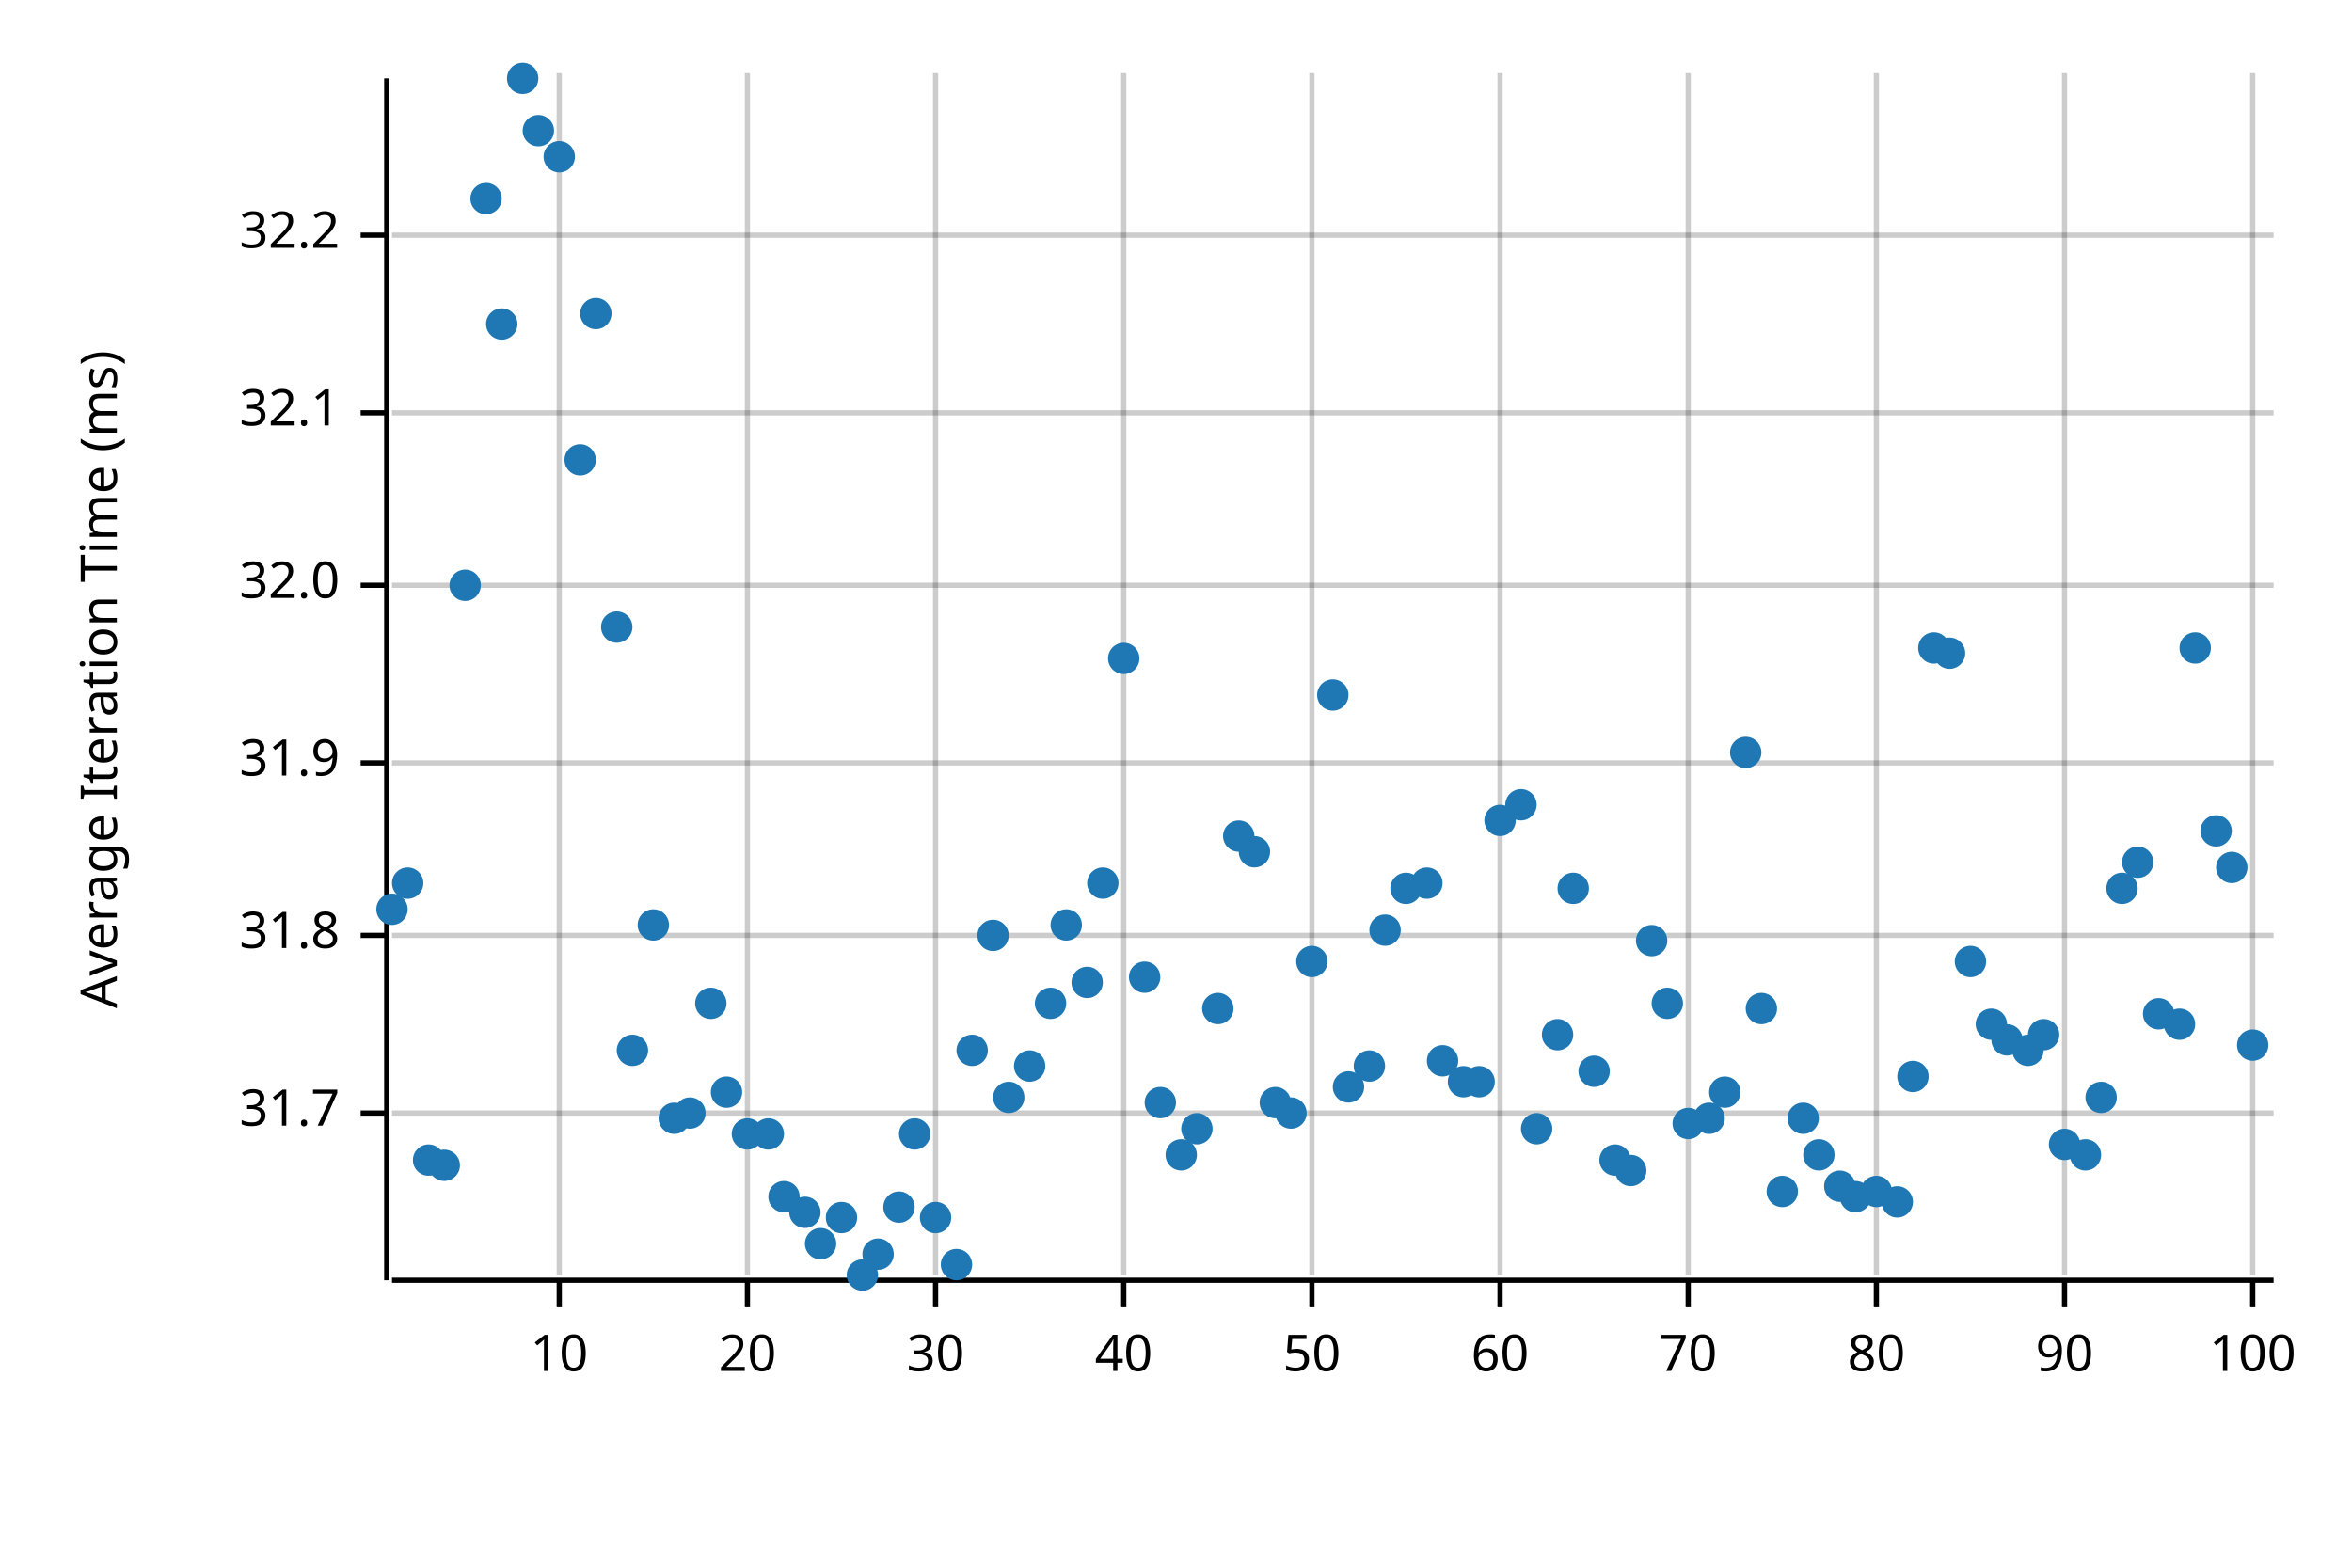
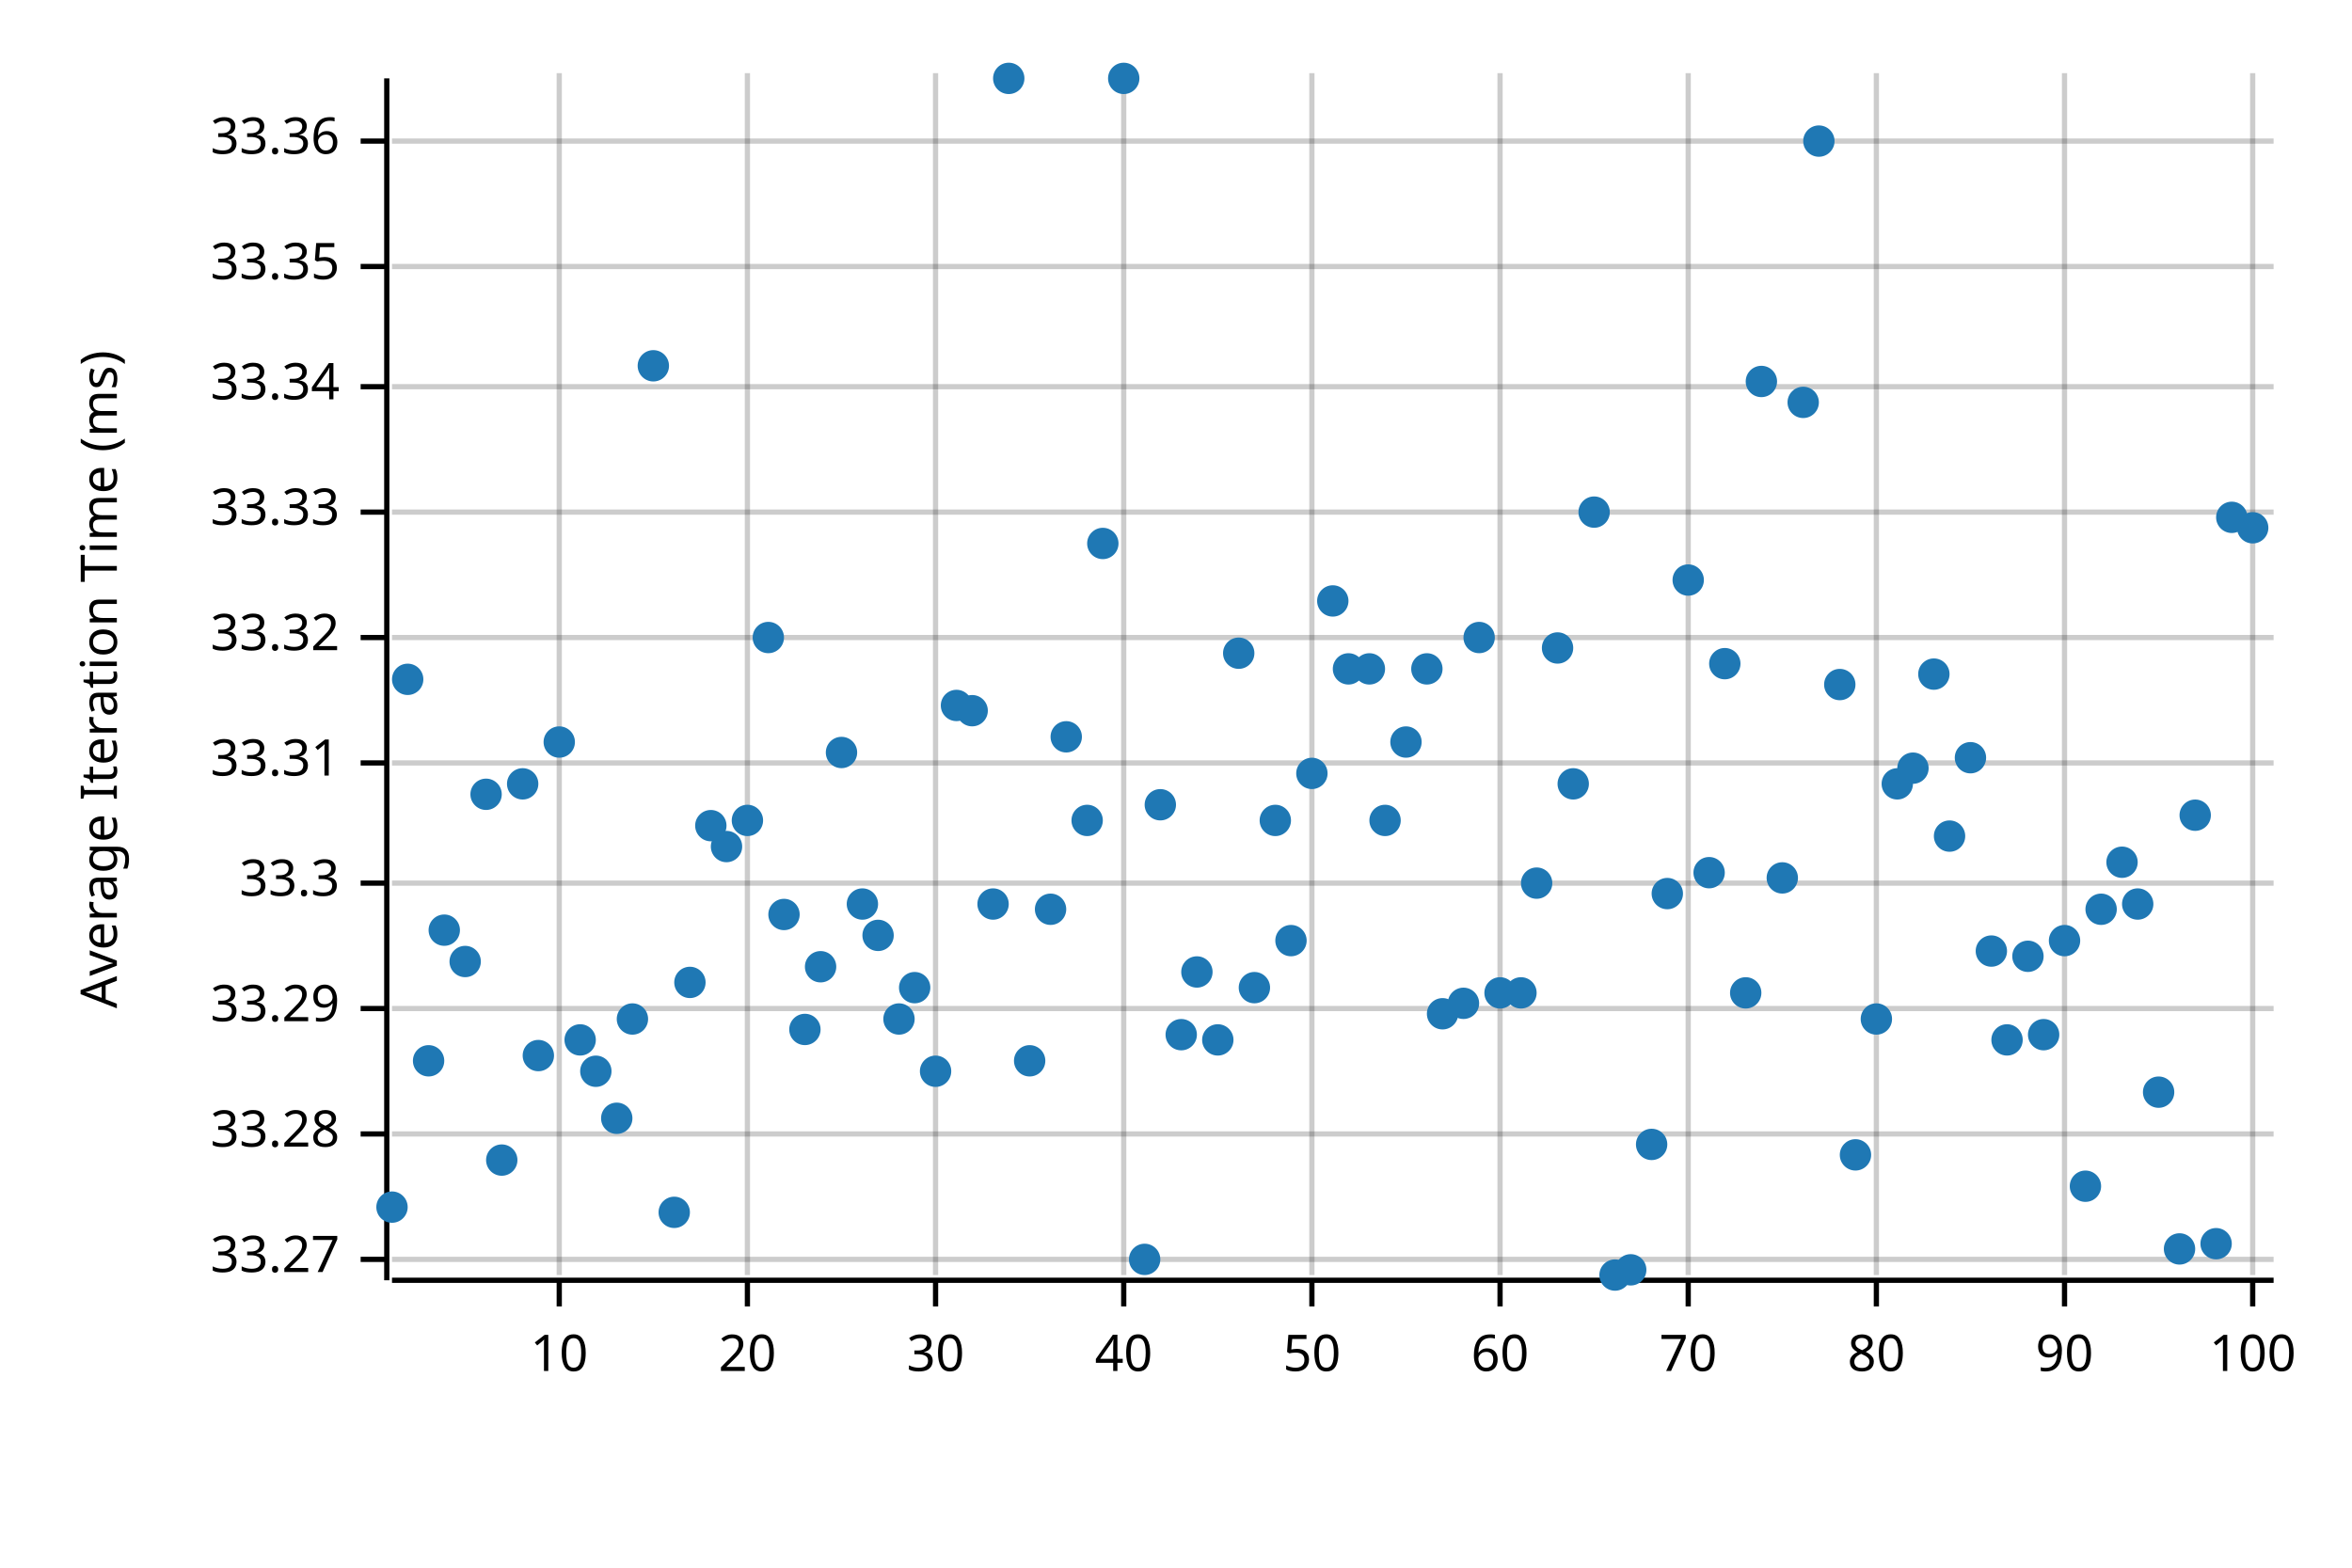
<svg xmlns="http://www.w3.org/2000/svg" width="450" height="300" viewBox="0 0 450 300">
  <text x="15" y="130" dy="0.76em" text-anchor="middle" font-family="sans-serif" font-size="9.677" opacity="1" fill="#000000" transform="rotate(270, 15, 130)">
Average Iteration Time (ms)
</text>
  <line opacity="0.2" stroke="#000000" stroke-width="1" x1="107" y1="244" x2="107" y2="14" />
  <line opacity="0.2" stroke="#000000" stroke-width="1" x1="143" y1="244" x2="143" y2="14" />
  <line opacity="0.2" stroke="#000000" stroke-width="1" x1="179" y1="244" x2="179" y2="14" />
  <line opacity="0.2" stroke="#000000" stroke-width="1" x1="215" y1="244" x2="215" y2="14" />
  <line opacity="0.2" stroke="#000000" stroke-width="1" x1="251" y1="244" x2="251" y2="14" />
  <line opacity="0.2" stroke="#000000" stroke-width="1" x1="287" y1="244" x2="287" y2="14" />
  <line opacity="0.2" stroke="#000000" stroke-width="1" x1="323" y1="244" x2="323" y2="14" />
  <line opacity="0.2" stroke="#000000" stroke-width="1" x1="359" y1="244" x2="359" y2="14" />
  <line opacity="0.2" stroke="#000000" stroke-width="1" x1="395" y1="244" x2="395" y2="14" />
  <line opacity="0.2" stroke="#000000" stroke-width="1" x1="431" y1="244" x2="431" y2="14" />
-   <line opacity="0.2" stroke="#000000" stroke-width="1" x1="75" y1="213" x2="435" y2="213" />
-   <line opacity="0.2" stroke="#000000" stroke-width="1" x1="75" y1="179" x2="435" y2="179" />
+   <line opacity="0.2" stroke="#000000" stroke-width="1" x1="75" y1="241" x2="435" y2="241" />
+   <line opacity="0.2" stroke="#000000" stroke-width="1" x1="75" y1="217" x2="435" y2="217" />
+   <line opacity="0.2" stroke="#000000" stroke-width="1" x1="75" y1="193" x2="435" y2="193" />
+   <line opacity="0.2" stroke="#000000" stroke-width="1" x1="75" y1="169" x2="435" y2="169" />
  <line opacity="0.2" stroke="#000000" stroke-width="1" x1="75" y1="146" x2="435" y2="146" />
-   <line opacity="0.2" stroke="#000000" stroke-width="1" x1="75" y1="112" x2="435" y2="112" />
-   <line opacity="0.2" stroke="#000000" stroke-width="1" x1="75" y1="79" x2="435" y2="79" />
-   <line opacity="0.2" stroke="#000000" stroke-width="1" x1="75" y1="45" x2="435" y2="45" />
+   <line opacity="0.2" stroke="#000000" stroke-width="1" x1="75" y1="122" x2="435" y2="122" />
+   <line opacity="0.2" stroke="#000000" stroke-width="1" x1="75" y1="98" x2="435" y2="98" />
+   <line opacity="0.2" stroke="#000000" stroke-width="1" x1="75" y1="74" x2="435" y2="74" />
+   <line opacity="0.2" stroke="#000000" stroke-width="1" x1="75" y1="51" x2="435" y2="51" />
+   <line opacity="0.2" stroke="#000000" stroke-width="1" x1="75" y1="27" x2="435" y2="27" />
  <polyline fill="none" opacity="1" stroke="#000000" stroke-width="1" points="74,15 74,245 " />
-   <text x="65" y="213" dy="0.5ex" text-anchor="end" font-family="sans-serif" font-size="9.677" opacity="1" fill="#000000">
- 31.7
- </text>
-   <polyline fill="none" opacity="1" stroke="#000000" stroke-width="1" points="69,213 74,213 " />
-   <text x="65" y="179" dy="0.5ex" text-anchor="end" font-family="sans-serif" font-size="9.677" opacity="1" fill="#000000">
- 31.8
- </text>
-   <polyline fill="none" opacity="1" stroke="#000000" stroke-width="1" points="69,179 74,179 " />
+   <text x="65" y="241" dy="0.5ex" text-anchor="end" font-family="sans-serif" font-size="9.677" opacity="1" fill="#000000">
+ 33.27
+ </text>
+   <polyline fill="none" opacity="1" stroke="#000000" stroke-width="1" points="69,241 74,241 " />
+   <text x="65" y="217" dy="0.5ex" text-anchor="end" font-family="sans-serif" font-size="9.677" opacity="1" fill="#000000">
+ 33.28
+ </text>
+   <polyline fill="none" opacity="1" stroke="#000000" stroke-width="1" points="69,217 74,217 " />
+   <text x="65" y="193" dy="0.5ex" text-anchor="end" font-family="sans-serif" font-size="9.677" opacity="1" fill="#000000">
+ 33.29
+ </text>
+   <polyline fill="none" opacity="1" stroke="#000000" stroke-width="1" points="69,193 74,193 " />
+   <text x="65" y="169" dy="0.5ex" text-anchor="end" font-family="sans-serif" font-size="9.677" opacity="1" fill="#000000">
+ 33.3
+ </text>
+   <polyline fill="none" opacity="1" stroke="#000000" stroke-width="1" points="69,169 74,169 " />
  <text x="65" y="146" dy="0.5ex" text-anchor="end" font-family="sans-serif" font-size="9.677" opacity="1" fill="#000000">
- 31.9
+ 33.31
</text>
  <polyline fill="none" opacity="1" stroke="#000000" stroke-width="1" points="69,146 74,146 " />
-   <text x="65" y="112" dy="0.5ex" text-anchor="end" font-family="sans-serif" font-size="9.677" opacity="1" fill="#000000">
- 32.0
- </text>
-   <polyline fill="none" opacity="1" stroke="#000000" stroke-width="1" points="69,112 74,112 " />
-   <text x="65" y="79" dy="0.5ex" text-anchor="end" font-family="sans-serif" font-size="9.677" opacity="1" fill="#000000">
- 32.1
- </text>
-   <polyline fill="none" opacity="1" stroke="#000000" stroke-width="1" points="69,79 74,79 " />
-   <text x="65" y="45" dy="0.5ex" text-anchor="end" font-family="sans-serif" font-size="9.677" opacity="1" fill="#000000">
- 32.2
- </text>
-   <polyline fill="none" opacity="1" stroke="#000000" stroke-width="1" points="69,45 74,45 " />
+   <text x="65" y="122" dy="0.5ex" text-anchor="end" font-family="sans-serif" font-size="9.677" opacity="1" fill="#000000">
+ 33.32
+ </text>
+   <polyline fill="none" opacity="1" stroke="#000000" stroke-width="1" points="69,122 74,122 " />
+   <text x="65" y="98" dy="0.5ex" text-anchor="end" font-family="sans-serif" font-size="9.677" opacity="1" fill="#000000">
+ 33.33
+ </text>
+   <polyline fill="none" opacity="1" stroke="#000000" stroke-width="1" points="69,98 74,98 " />
+   <text x="65" y="74" dy="0.5ex" text-anchor="end" font-family="sans-serif" font-size="9.677" opacity="1" fill="#000000">
+ 33.34
+ </text>
+   <polyline fill="none" opacity="1" stroke="#000000" stroke-width="1" points="69,74 74,74 " />
+   <text x="65" y="51" dy="0.5ex" text-anchor="end" font-family="sans-serif" font-size="9.677" opacity="1" fill="#000000">
+ 33.35
+ </text>
+   <polyline fill="none" opacity="1" stroke="#000000" stroke-width="1" points="69,51 74,51 " />
+   <text x="65" y="27" dy="0.5ex" text-anchor="end" font-family="sans-serif" font-size="9.677" opacity="1" fill="#000000">
+ 33.36
+ </text>
+   <polyline fill="none" opacity="1" stroke="#000000" stroke-width="1" points="69,27 74,27 " />
  <polyline fill="none" opacity="1" stroke="#000000" stroke-width="1" points="75,245 435,245 " />
  <text x="107" y="255" dy="0.76em" text-anchor="middle" font-family="sans-serif" font-size="9.677" opacity="1" fill="#000000">
10
</text>
  <polyline fill="none" opacity="1" stroke="#000000" stroke-width="1" points="107,245 107,250 " />
  <text x="143" y="255" dy="0.76em" text-anchor="middle" font-family="sans-serif" font-size="9.677" opacity="1" fill="#000000">
20
</text>
  <polyline fill="none" opacity="1" stroke="#000000" stroke-width="1" points="143,245 143,250 " />
  <text x="179" y="255" dy="0.76em" text-anchor="middle" font-family="sans-serif" font-size="9.677" opacity="1" fill="#000000">
30
</text>
  <polyline fill="none" opacity="1" stroke="#000000" stroke-width="1" points="179,245 179,250 " />
  <text x="215" y="255" dy="0.76em" text-anchor="middle" font-family="sans-serif" font-size="9.677" opacity="1" fill="#000000">
40
</text>
  <polyline fill="none" opacity="1" stroke="#000000" stroke-width="1" points="215,245 215,250 " />
  <text x="251" y="255" dy="0.76em" text-anchor="middle" font-family="sans-serif" font-size="9.677" opacity="1" fill="#000000">
50
</text>
  <polyline fill="none" opacity="1" stroke="#000000" stroke-width="1" points="251,245 251,250 " />
  <text x="287" y="255" dy="0.76em" text-anchor="middle" font-family="sans-serif" font-size="9.677" opacity="1" fill="#000000">
60
</text>
  <polyline fill="none" opacity="1" stroke="#000000" stroke-width="1" points="287,245 287,250 " />
  <text x="323" y="255" dy="0.76em" text-anchor="middle" font-family="sans-serif" font-size="9.677" opacity="1" fill="#000000">
70
</text>
  <polyline fill="none" opacity="1" stroke="#000000" stroke-width="1" points="323,245 323,250 " />
  <text x="359" y="255" dy="0.76em" text-anchor="middle" font-family="sans-serif" font-size="9.677" opacity="1" fill="#000000">
80
</text>
  <polyline fill="none" opacity="1" stroke="#000000" stroke-width="1" points="359,245 359,250 " />
  <text x="395" y="255" dy="0.76em" text-anchor="middle" font-family="sans-serif" font-size="9.677" opacity="1" fill="#000000">
90
</text>
  <polyline fill="none" opacity="1" stroke="#000000" stroke-width="1" points="395,245 395,250 " />
  <text x="431" y="255" dy="0.76em" text-anchor="middle" font-family="sans-serif" font-size="9.677" opacity="1" fill="#000000">
100
</text>
  <polyline fill="none" opacity="1" stroke="#000000" stroke-width="1" points="431,245 431,250 " />
-   <circle cx="75" cy="174" r="3" opacity="1" fill="#1F78B4" stroke="none" stroke-width="1" />
-   <circle cx="78" cy="169" r="3" opacity="1" fill="#1F78B4" stroke="none" stroke-width="1" />
-   <circle cx="82" cy="222" r="3" opacity="1" fill="#1F78B4" stroke="none" stroke-width="1" />
-   <circle cx="85" cy="223" r="3" opacity="1" fill="#1F78B4" stroke="none" stroke-width="1" />
-   <circle cx="89" cy="112" r="3" opacity="1" fill="#1F78B4" stroke="none" stroke-width="1" />
-   <circle cx="93" cy="38" r="3" opacity="1" fill="#1F78B4" stroke="none" stroke-width="1" />
-   <circle cx="96" cy="62" r="3" opacity="1" fill="#1F78B4" stroke="none" stroke-width="1" />
-   <circle cx="100" cy="15" r="3" opacity="1" fill="#1F78B4" stroke="none" stroke-width="1" />
-   <circle cx="103" cy="25" r="3" opacity="1" fill="#1F78B4" stroke="none" stroke-width="1" />
-   <circle cx="107" cy="30" r="3" opacity="1" fill="#1F78B4" stroke="none" stroke-width="1" />
-   <circle cx="111" cy="88" r="3" opacity="1" fill="#1F78B4" stroke="none" stroke-width="1" />
-   <circle cx="114" cy="60" r="3" opacity="1" fill="#1F78B4" stroke="none" stroke-width="1" />
-   <circle cx="118" cy="120" r="3" opacity="1" fill="#1F78B4" stroke="none" stroke-width="1" />
-   <circle cx="121" cy="201" r="3" opacity="1" fill="#1F78B4" stroke="none" stroke-width="1" />
-   <circle cx="125" cy="177" r="3" opacity="1" fill="#1F78B4" stroke="none" stroke-width="1" />
-   <circle cx="129" cy="214" r="3" opacity="1" fill="#1F78B4" stroke="none" stroke-width="1" />
-   <circle cx="132" cy="213" r="3" opacity="1" fill="#1F78B4" stroke="none" stroke-width="1" />
-   <circle cx="136" cy="192" r="3" opacity="1" fill="#1F78B4" stroke="none" stroke-width="1" />
-   <circle cx="139" cy="209" r="3" opacity="1" fill="#1F78B4" stroke="none" stroke-width="1" />
-   <circle cx="143" cy="217" r="3" opacity="1" fill="#1F78B4" stroke="none" stroke-width="1" />
-   <circle cx="147" cy="217" r="3" opacity="1" fill="#1F78B4" stroke="none" stroke-width="1" />
-   <circle cx="150" cy="229" r="3" opacity="1" fill="#1F78B4" stroke="none" stroke-width="1" />
-   <circle cx="154" cy="232" r="3" opacity="1" fill="#1F78B4" stroke="none" stroke-width="1" />
-   <circle cx="157" cy="238" r="3" opacity="1" fill="#1F78B4" stroke="none" stroke-width="1" />
-   <circle cx="161" cy="233" r="3" opacity="1" fill="#1F78B4" stroke="none" stroke-width="1" />
-   <circle cx="165" cy="244" r="3" opacity="1" fill="#1F78B4" stroke="none" stroke-width="1" />
-   <circle cx="168" cy="240" r="3" opacity="1" fill="#1F78B4" stroke="none" stroke-width="1" />
-   <circle cx="172" cy="231" r="3" opacity="1" fill="#1F78B4" stroke="none" stroke-width="1" />
-   <circle cx="175" cy="217" r="3" opacity="1" fill="#1F78B4" stroke="none" stroke-width="1" />
-   <circle cx="179" cy="233" r="3" opacity="1" fill="#1F78B4" stroke="none" stroke-width="1" />
-   <circle cx="183" cy="242" r="3" opacity="1" fill="#1F78B4" stroke="none" stroke-width="1" />
-   <circle cx="186" cy="201" r="3" opacity="1" fill="#1F78B4" stroke="none" stroke-width="1" />
-   <circle cx="190" cy="179" r="3" opacity="1" fill="#1F78B4" stroke="none" stroke-width="1" />
-   <circle cx="193" cy="210" r="3" opacity="1" fill="#1F78B4" stroke="none" stroke-width="1" />
-   <circle cx="197" cy="204" r="3" opacity="1" fill="#1F78B4" stroke="none" stroke-width="1" />
-   <circle cx="201" cy="192" r="3" opacity="1" fill="#1F78B4" stroke="none" stroke-width="1" />
-   <circle cx="204" cy="177" r="3" opacity="1" fill="#1F78B4" stroke="none" stroke-width="1" />
-   <circle cx="208" cy="188" r="3" opacity="1" fill="#1F78B4" stroke="none" stroke-width="1" />
-   <circle cx="211" cy="169" r="3" opacity="1" fill="#1F78B4" stroke="none" stroke-width="1" />
-   <circle cx="215" cy="126" r="3" opacity="1" fill="#1F78B4" stroke="none" stroke-width="1" />
-   <circle cx="219" cy="187" r="3" opacity="1" fill="#1F78B4" stroke="none" stroke-width="1" />
-   <circle cx="222" cy="211" r="3" opacity="1" fill="#1F78B4" stroke="none" stroke-width="1" />
-   <circle cx="226" cy="221" r="3" opacity="1" fill="#1F78B4" stroke="none" stroke-width="1" />
-   <circle cx="229" cy="216" r="3" opacity="1" fill="#1F78B4" stroke="none" stroke-width="1" />
-   <circle cx="233" cy="193" r="3" opacity="1" fill="#1F78B4" stroke="none" stroke-width="1" />
-   <circle cx="237" cy="160" r="3" opacity="1" fill="#1F78B4" stroke="none" stroke-width="1" />
-   <circle cx="240" cy="163" r="3" opacity="1" fill="#1F78B4" stroke="none" stroke-width="1" />
-   <circle cx="244" cy="211" r="3" opacity="1" fill="#1F78B4" stroke="none" stroke-width="1" />
-   <circle cx="247" cy="213" r="3" opacity="1" fill="#1F78B4" stroke="none" stroke-width="1" />
-   <circle cx="251" cy="184" r="3" opacity="1" fill="#1F78B4" stroke="none" stroke-width="1" />
-   <circle cx="255" cy="133" r="3" opacity="1" fill="#1F78B4" stroke="none" stroke-width="1" />
-   <circle cx="258" cy="208" r="3" opacity="1" fill="#1F78B4" stroke="none" stroke-width="1" />
-   <circle cx="262" cy="204" r="3" opacity="1" fill="#1F78B4" stroke="none" stroke-width="1" />
-   <circle cx="265" cy="178" r="3" opacity="1" fill="#1F78B4" stroke="none" stroke-width="1" />
-   <circle cx="269" cy="170" r="3" opacity="1" fill="#1F78B4" stroke="none" stroke-width="1" />
-   <circle cx="273" cy="169" r="3" opacity="1" fill="#1F78B4" stroke="none" stroke-width="1" />
-   <circle cx="276" cy="203" r="3" opacity="1" fill="#1F78B4" stroke="none" stroke-width="1" />
-   <circle cx="280" cy="207" r="3" opacity="1" fill="#1F78B4" stroke="none" stroke-width="1" />
-   <circle cx="283" cy="207" r="3" opacity="1" fill="#1F78B4" stroke="none" stroke-width="1" />
-   <circle cx="287" cy="157" r="3" opacity="1" fill="#1F78B4" stroke="none" stroke-width="1" />
-   <circle cx="291" cy="154" r="3" opacity="1" fill="#1F78B4" stroke="none" stroke-width="1" />
-   <circle cx="294" cy="216" r="3" opacity="1" fill="#1F78B4" stroke="none" stroke-width="1" />
-   <circle cx="298" cy="198" r="3" opacity="1" fill="#1F78B4" stroke="none" stroke-width="1" />
-   <circle cx="301" cy="170" r="3" opacity="1" fill="#1F78B4" stroke="none" stroke-width="1" />
-   <circle cx="305" cy="205" r="3" opacity="1" fill="#1F78B4" stroke="none" stroke-width="1" />
-   <circle cx="309" cy="222" r="3" opacity="1" fill="#1F78B4" stroke="none" stroke-width="1" />
-   <circle cx="312" cy="224" r="3" opacity="1" fill="#1F78B4" stroke="none" stroke-width="1" />
-   <circle cx="316" cy="180" r="3" opacity="1" fill="#1F78B4" stroke="none" stroke-width="1" />
-   <circle cx="319" cy="192" r="3" opacity="1" fill="#1F78B4" stroke="none" stroke-width="1" />
-   <circle cx="323" cy="215" r="3" opacity="1" fill="#1F78B4" stroke="none" stroke-width="1" />
-   <circle cx="327" cy="214" r="3" opacity="1" fill="#1F78B4" stroke="none" stroke-width="1" />
-   <circle cx="330" cy="209" r="3" opacity="1" fill="#1F78B4" stroke="none" stroke-width="1" />
-   <circle cx="334" cy="144" r="3" opacity="1" fill="#1F78B4" stroke="none" stroke-width="1" />
-   <circle cx="337" cy="193" r="3" opacity="1" fill="#1F78B4" stroke="none" stroke-width="1" />
-   <circle cx="341" cy="228" r="3" opacity="1" fill="#1F78B4" stroke="none" stroke-width="1" />
-   <circle cx="345" cy="214" r="3" opacity="1" fill="#1F78B4" stroke="none" stroke-width="1" />
-   <circle cx="348" cy="221" r="3" opacity="1" fill="#1F78B4" stroke="none" stroke-width="1" />
-   <circle cx="352" cy="227" r="3" opacity="1" fill="#1F78B4" stroke="none" stroke-width="1" />
-   <circle cx="355" cy="229" r="3" opacity="1" fill="#1F78B4" stroke="none" stroke-width="1" />
-   <circle cx="359" cy="228" r="3" opacity="1" fill="#1F78B4" stroke="none" stroke-width="1" />
-   <circle cx="363" cy="230" r="3" opacity="1" fill="#1F78B4" stroke="none" stroke-width="1" />
-   <circle cx="366" cy="206" r="3" opacity="1" fill="#1F78B4" stroke="none" stroke-width="1" />
-   <circle cx="370" cy="124" r="3" opacity="1" fill="#1F78B4" stroke="none" stroke-width="1" />
-   <circle cx="373" cy="125" r="3" opacity="1" fill="#1F78B4" stroke="none" stroke-width="1" />
-   <circle cx="377" cy="184" r="3" opacity="1" fill="#1F78B4" stroke="none" stroke-width="1" />
-   <circle cx="381" cy="196" r="3" opacity="1" fill="#1F78B4" stroke="none" stroke-width="1" />
+   <circle cx="75" cy="231" r="3" opacity="1" fill="#1F78B4" stroke="none" stroke-width="1" />
+   <circle cx="78" cy="130" r="3" opacity="1" fill="#1F78B4" stroke="none" stroke-width="1" />
+   <circle cx="82" cy="203" r="3" opacity="1" fill="#1F78B4" stroke="none" stroke-width="1" />
+   <circle cx="85" cy="178" r="3" opacity="1" fill="#1F78B4" stroke="none" stroke-width="1" />
+   <circle cx="89" cy="184" r="3" opacity="1" fill="#1F78B4" stroke="none" stroke-width="1" />
+   <circle cx="93" cy="152" r="3" opacity="1" fill="#1F78B4" stroke="none" stroke-width="1" />
+   <circle cx="96" cy="222" r="3" opacity="1" fill="#1F78B4" stroke="none" stroke-width="1" />
+   <circle cx="100" cy="150" r="3" opacity="1" fill="#1F78B4" stroke="none" stroke-width="1" />
+   <circle cx="103" cy="202" r="3" opacity="1" fill="#1F78B4" stroke="none" stroke-width="1" />
+   <circle cx="107" cy="142" r="3" opacity="1" fill="#1F78B4" stroke="none" stroke-width="1" />
+   <circle cx="111" cy="199" r="3" opacity="1" fill="#1F78B4" stroke="none" stroke-width="1" />
+   <circle cx="114" cy="205" r="3" opacity="1" fill="#1F78B4" stroke="none" stroke-width="1" />
+   <circle cx="118" cy="214" r="3" opacity="1" fill="#1F78B4" stroke="none" stroke-width="1" />
+   <circle cx="121" cy="195" r="3" opacity="1" fill="#1F78B4" stroke="none" stroke-width="1" />
+   <circle cx="125" cy="70" r="3" opacity="1" fill="#1F78B4" stroke="none" stroke-width="1" />
+   <circle cx="129" cy="232" r="3" opacity="1" fill="#1F78B4" stroke="none" stroke-width="1" />
+   <circle cx="132" cy="188" r="3" opacity="1" fill="#1F78B4" stroke="none" stroke-width="1" />
+   <circle cx="136" cy="158" r="3" opacity="1" fill="#1F78B4" stroke="none" stroke-width="1" />
+   <circle cx="139" cy="162" r="3" opacity="1" fill="#1F78B4" stroke="none" stroke-width="1" />
+   <circle cx="143" cy="157" r="3" opacity="1" fill="#1F78B4" stroke="none" stroke-width="1" />
+   <circle cx="147" cy="122" r="3" opacity="1" fill="#1F78B4" stroke="none" stroke-width="1" />
+   <circle cx="150" cy="175" r="3" opacity="1" fill="#1F78B4" stroke="none" stroke-width="1" />
+   <circle cx="154" cy="197" r="3" opacity="1" fill="#1F78B4" stroke="none" stroke-width="1" />
+   <circle cx="157" cy="185" r="3" opacity="1" fill="#1F78B4" stroke="none" stroke-width="1" />
+   <circle cx="161" cy="144" r="3" opacity="1" fill="#1F78B4" stroke="none" stroke-width="1" />
+   <circle cx="165" cy="173" r="3" opacity="1" fill="#1F78B4" stroke="none" stroke-width="1" />
+   <circle cx="168" cy="179" r="3" opacity="1" fill="#1F78B4" stroke="none" stroke-width="1" />
+   <circle cx="172" cy="195" r="3" opacity="1" fill="#1F78B4" stroke="none" stroke-width="1" />
+   <circle cx="175" cy="189" r="3" opacity="1" fill="#1F78B4" stroke="none" stroke-width="1" />
+   <circle cx="179" cy="205" r="3" opacity="1" fill="#1F78B4" stroke="none" stroke-width="1" />
+   <circle cx="183" cy="135" r="3" opacity="1" fill="#1F78B4" stroke="none" stroke-width="1" />
+   <circle cx="186" cy="136" r="3" opacity="1" fill="#1F78B4" stroke="none" stroke-width="1" />
+   <circle cx="190" cy="173" r="3" opacity="1" fill="#1F78B4" stroke="none" stroke-width="1" />
+   <circle cx="193" cy="15" r="3" opacity="1" fill="#1F78B4" stroke="none" stroke-width="1" />
+   <circle cx="197" cy="203" r="3" opacity="1" fill="#1F78B4" stroke="none" stroke-width="1" />
+   <circle cx="201" cy="174" r="3" opacity="1" fill="#1F78B4" stroke="none" stroke-width="1" />
+   <circle cx="204" cy="141" r="3" opacity="1" fill="#1F78B4" stroke="none" stroke-width="1" />
+   <circle cx="208" cy="157" r="3" opacity="1" fill="#1F78B4" stroke="none" stroke-width="1" />
+   <circle cx="211" cy="104" r="3" opacity="1" fill="#1F78B4" stroke="none" stroke-width="1" />
+   <circle cx="215" cy="15" r="3" opacity="1" fill="#1F78B4" stroke="none" stroke-width="1" />
+   <circle cx="219" cy="241" r="3" opacity="1" fill="#1F78B4" stroke="none" stroke-width="1" />
+   <circle cx="222" cy="154" r="3" opacity="1" fill="#1F78B4" stroke="none" stroke-width="1" />
+   <circle cx="226" cy="198" r="3" opacity="1" fill="#1F78B4" stroke="none" stroke-width="1" />
+   <circle cx="229" cy="186" r="3" opacity="1" fill="#1F78B4" stroke="none" stroke-width="1" />
+   <circle cx="233" cy="199" r="3" opacity="1" fill="#1F78B4" stroke="none" stroke-width="1" />
+   <circle cx="237" cy="125" r="3" opacity="1" fill="#1F78B4" stroke="none" stroke-width="1" />
+   <circle cx="240" cy="189" r="3" opacity="1" fill="#1F78B4" stroke="none" stroke-width="1" />
+   <circle cx="244" cy="157" r="3" opacity="1" fill="#1F78B4" stroke="none" stroke-width="1" />
+   <circle cx="247" cy="180" r="3" opacity="1" fill="#1F78B4" stroke="none" stroke-width="1" />
+   <circle cx="251" cy="148" r="3" opacity="1" fill="#1F78B4" stroke="none" stroke-width="1" />
+   <circle cx="255" cy="115" r="3" opacity="1" fill="#1F78B4" stroke="none" stroke-width="1" />
+   <circle cx="258" cy="128" r="3" opacity="1" fill="#1F78B4" stroke="none" stroke-width="1" />
+   <circle cx="262" cy="128" r="3" opacity="1" fill="#1F78B4" stroke="none" stroke-width="1" />
+   <circle cx="265" cy="157" r="3" opacity="1" fill="#1F78B4" stroke="none" stroke-width="1" />
+   <circle cx="269" cy="142" r="3" opacity="1" fill="#1F78B4" stroke="none" stroke-width="1" />
+   <circle cx="273" cy="128" r="3" opacity="1" fill="#1F78B4" stroke="none" stroke-width="1" />
+   <circle cx="276" cy="194" r="3" opacity="1" fill="#1F78B4" stroke="none" stroke-width="1" />
+   <circle cx="280" cy="192" r="3" opacity="1" fill="#1F78B4" stroke="none" stroke-width="1" />
+   <circle cx="283" cy="122" r="3" opacity="1" fill="#1F78B4" stroke="none" stroke-width="1" />
+   <circle cx="287" cy="190" r="3" opacity="1" fill="#1F78B4" stroke="none" stroke-width="1" />
+   <circle cx="291" cy="190" r="3" opacity="1" fill="#1F78B4" stroke="none" stroke-width="1" />
+   <circle cx="294" cy="169" r="3" opacity="1" fill="#1F78B4" stroke="none" stroke-width="1" />
+   <circle cx="298" cy="124" r="3" opacity="1" fill="#1F78B4" stroke="none" stroke-width="1" />
+   <circle cx="301" cy="150" r="3" opacity="1" fill="#1F78B4" stroke="none" stroke-width="1" />
+   <circle cx="305" cy="98" r="3" opacity="1" fill="#1F78B4" stroke="none" stroke-width="1" />
+   <circle cx="309" cy="244" r="3" opacity="1" fill="#1F78B4" stroke="none" stroke-width="1" />
+   <circle cx="312" cy="243" r="3" opacity="1" fill="#1F78B4" stroke="none" stroke-width="1" />
+   <circle cx="316" cy="219" r="3" opacity="1" fill="#1F78B4" stroke="none" stroke-width="1" />
+   <circle cx="319" cy="171" r="3" opacity="1" fill="#1F78B4" stroke="none" stroke-width="1" />
+   <circle cx="323" cy="111" r="3" opacity="1" fill="#1F78B4" stroke="none" stroke-width="1" />
+   <circle cx="327" cy="167" r="3" opacity="1" fill="#1F78B4" stroke="none" stroke-width="1" />
+   <circle cx="330" cy="127" r="3" opacity="1" fill="#1F78B4" stroke="none" stroke-width="1" />
+   <circle cx="334" cy="190" r="3" opacity="1" fill="#1F78B4" stroke="none" stroke-width="1" />
+   <circle cx="337" cy="73" r="3" opacity="1" fill="#1F78B4" stroke="none" stroke-width="1" />
+   <circle cx="341" cy="168" r="3" opacity="1" fill="#1F78B4" stroke="none" stroke-width="1" />
+   <circle cx="345" cy="77" r="3" opacity="1" fill="#1F78B4" stroke="none" stroke-width="1" />
+   <circle cx="348" cy="27" r="3" opacity="1" fill="#1F78B4" stroke="none" stroke-width="1" />
+   <circle cx="352" cy="131" r="3" opacity="1" fill="#1F78B4" stroke="none" stroke-width="1" />
+   <circle cx="355" cy="221" r="3" opacity="1" fill="#1F78B4" stroke="none" stroke-width="1" />
+   <circle cx="359" cy="195" r="3" opacity="1" fill="#1F78B4" stroke="none" stroke-width="1" />
+   <circle cx="363" cy="150" r="3" opacity="1" fill="#1F78B4" stroke="none" stroke-width="1" />
+   <circle cx="366" cy="147" r="3" opacity="1" fill="#1F78B4" stroke="none" stroke-width="1" />
+   <circle cx="370" cy="129" r="3" opacity="1" fill="#1F78B4" stroke="none" stroke-width="1" />
+   <circle cx="373" cy="160" r="3" opacity="1" fill="#1F78B4" stroke="none" stroke-width="1" />
+   <circle cx="377" cy="145" r="3" opacity="1" fill="#1F78B4" stroke="none" stroke-width="1" />
+   <circle cx="381" cy="182" r="3" opacity="1" fill="#1F78B4" stroke="none" stroke-width="1" />
  <circle cx="384" cy="199" r="3" opacity="1" fill="#1F78B4" stroke="none" stroke-width="1" />
-   <circle cx="388" cy="201" r="3" opacity="1" fill="#1F78B4" stroke="none" stroke-width="1" />
+   <circle cx="388" cy="183" r="3" opacity="1" fill="#1F78B4" stroke="none" stroke-width="1" />
  <circle cx="391" cy="198" r="3" opacity="1" fill="#1F78B4" stroke="none" stroke-width="1" />
-   <circle cx="395" cy="219" r="3" opacity="1" fill="#1F78B4" stroke="none" stroke-width="1" />
-   <circle cx="399" cy="221" r="3" opacity="1" fill="#1F78B4" stroke="none" stroke-width="1" />
-   <circle cx="402" cy="210" r="3" opacity="1" fill="#1F78B4" stroke="none" stroke-width="1" />
-   <circle cx="406" cy="170" r="3" opacity="1" fill="#1F78B4" stroke="none" stroke-width="1" />
-   <circle cx="409" cy="165" r="3" opacity="1" fill="#1F78B4" stroke="none" stroke-width="1" />
-   <circle cx="413" cy="194" r="3" opacity="1" fill="#1F78B4" stroke="none" stroke-width="1" />
-   <circle cx="417" cy="196" r="3" opacity="1" fill="#1F78B4" stroke="none" stroke-width="1" />
-   <circle cx="420" cy="124" r="3" opacity="1" fill="#1F78B4" stroke="none" stroke-width="1" />
-   <circle cx="424" cy="159" r="3" opacity="1" fill="#1F78B4" stroke="none" stroke-width="1" />
-   <circle cx="427" cy="166" r="3" opacity="1" fill="#1F78B4" stroke="none" stroke-width="1" />
-   <circle cx="431" cy="200" r="3" opacity="1" fill="#1F78B4" stroke="none" stroke-width="1" />
+   <circle cx="395" cy="180" r="3" opacity="1" fill="#1F78B4" stroke="none" stroke-width="1" />
+   <circle cx="399" cy="227" r="3" opacity="1" fill="#1F78B4" stroke="none" stroke-width="1" />
+   <circle cx="402" cy="174" r="3" opacity="1" fill="#1F78B4" stroke="none" stroke-width="1" />
+   <circle cx="406" cy="165" r="3" opacity="1" fill="#1F78B4" stroke="none" stroke-width="1" />
+   <circle cx="409" cy="173" r="3" opacity="1" fill="#1F78B4" stroke="none" stroke-width="1" />
+   <circle cx="413" cy="209" r="3" opacity="1" fill="#1F78B4" stroke="none" stroke-width="1" />
+   <circle cx="417" cy="239" r="3" opacity="1" fill="#1F78B4" stroke="none" stroke-width="1" />
+   <circle cx="420" cy="156" r="3" opacity="1" fill="#1F78B4" stroke="none" stroke-width="1" />
+   <circle cx="424" cy="238" r="3" opacity="1" fill="#1F78B4" stroke="none" stroke-width="1" />
+   <circle cx="427" cy="99" r="3" opacity="1" fill="#1F78B4" stroke="none" stroke-width="1" />
+   <circle cx="431" cy="101" r="3" opacity="1" fill="#1F78B4" stroke="none" stroke-width="1" />
</svg>
